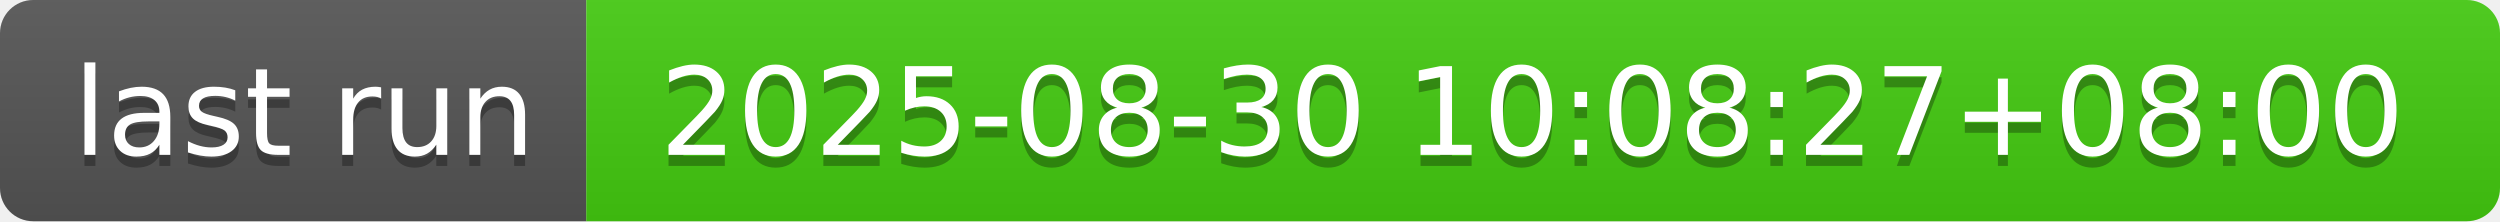
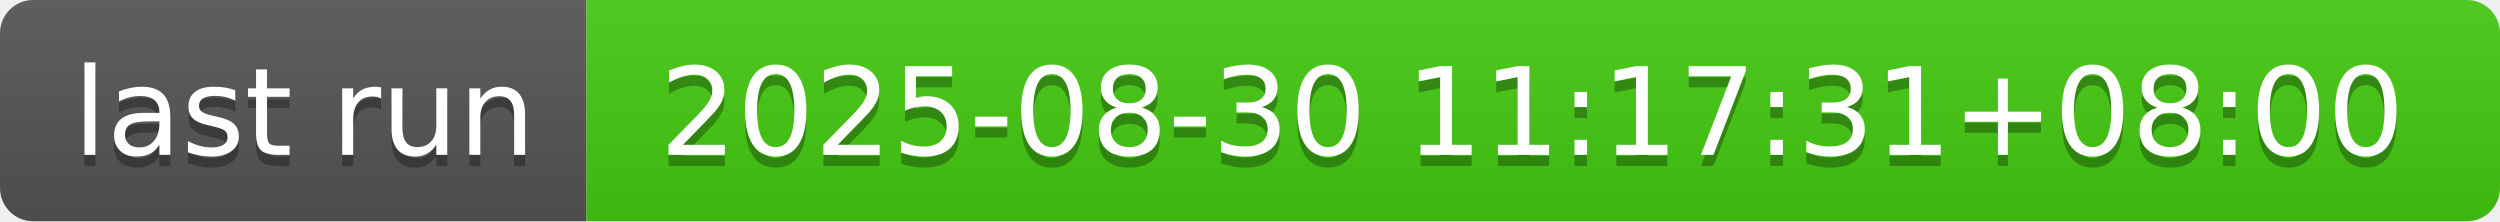
- <svg xmlns="http://www.w3.org/2000/svg" width="226" height="20" role="img" aria-label="last run: 2025-08-30 10:08:27+08:00">
+ <svg xmlns="http://www.w3.org/2000/svg" width="226" height="20" role="img" aria-label="last run: 2025-08-30 11:17:31+08:00">
  <linearGradient id="s" x2="0" y2="100%">
    <stop offset="0" stop-color="#bbb" stop-opacity=".1" />
    <stop offset="1" stop-opacity=".1" />
  </linearGradient>
  <clipPath id="r">
    <rect width="226" height="20" rx="3" fill="#fff" />
  </clipPath>
  <g clip-path="url(#r)">
    <rect width="53" height="20" fill="#555" />
    <rect x="53" width="173" height="20" fill="#4c1" />
    <rect width="226" height="20" fill="url(#s)" />
  </g>
  <g fill="#fff" text-anchor="middle" font-family="Verdana,Geneva,DejaVu Sans,sans-serif" text-rendering="geometricPrecision" font-size="110">
    <text aria-hidden="true" x="275" y="150" fill="#010101" fill-opacity=".3" transform="scale(.1)" textLength="430">last run</text>
    <text x="275" y="140" transform="scale(.1)" fill="#fff" textLength="430">last run</text>
-     <text aria-hidden="true" x="1385" y="150" fill="#010101" fill-opacity=".3" transform="scale(.1)" textLength="1630">2025-08-30 10:08:27+08:00</text>
-     <text x="1385" y="140" transform="scale(.1)" fill="#fff" textLength="1630">2025-08-30 10:08:27+08:00</text>
+     <text aria-hidden="true" x="1385" y="150" fill="#010101" fill-opacity=".3" transform="scale(.1)" textLength="1630">2025-08-30 11:17:31+08:00</text>
+     <text x="1385" y="140" transform="scale(.1)" fill="#fff" textLength="1630">2025-08-30 11:17:31+08:00</text>
  </g>
</svg>
